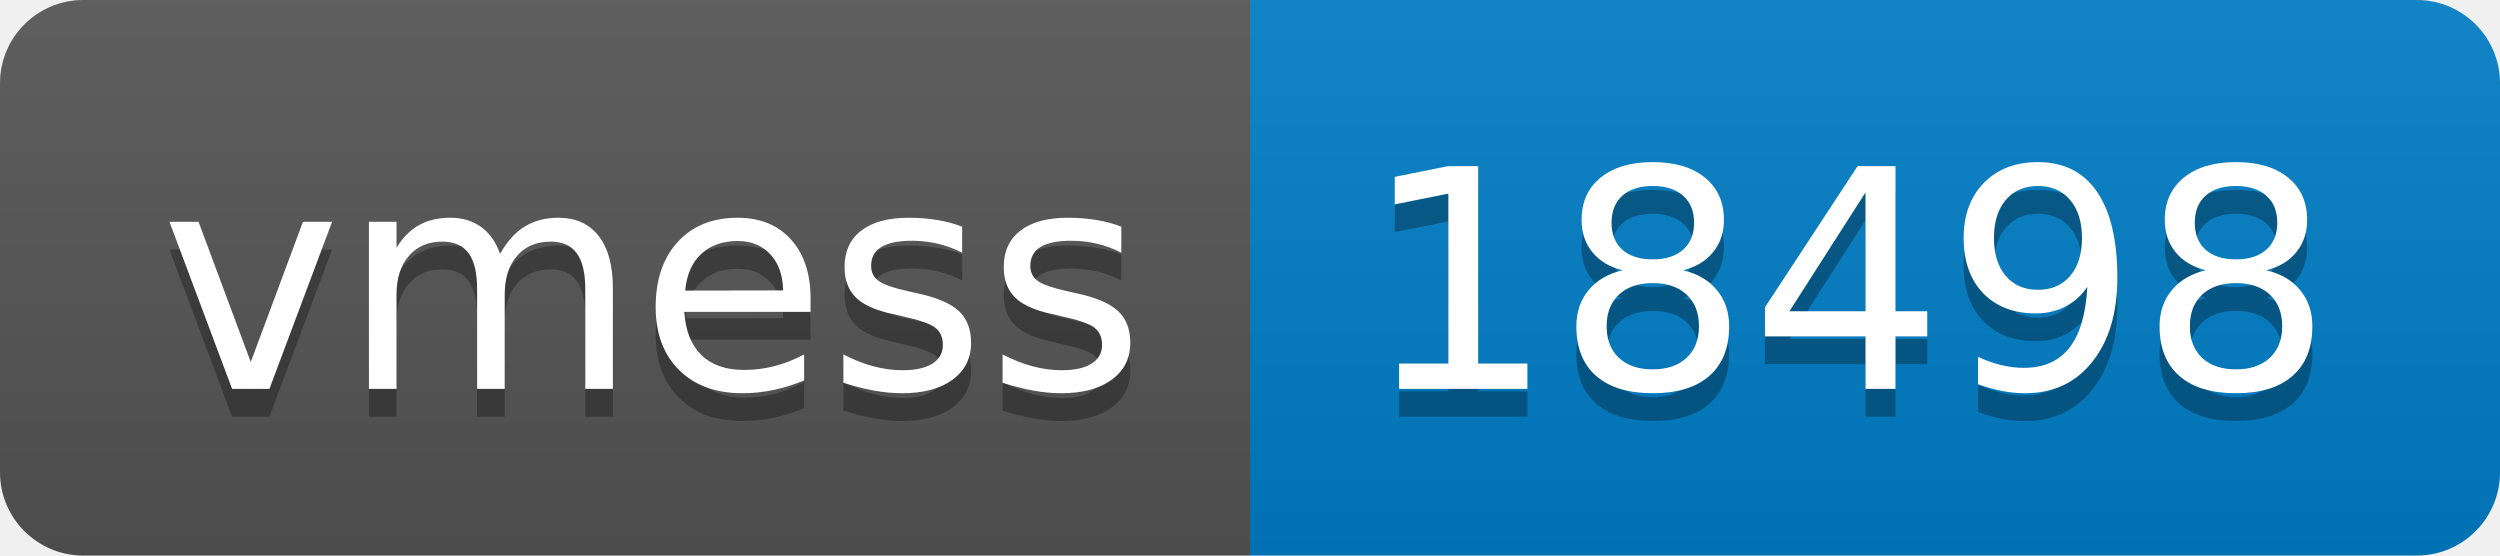
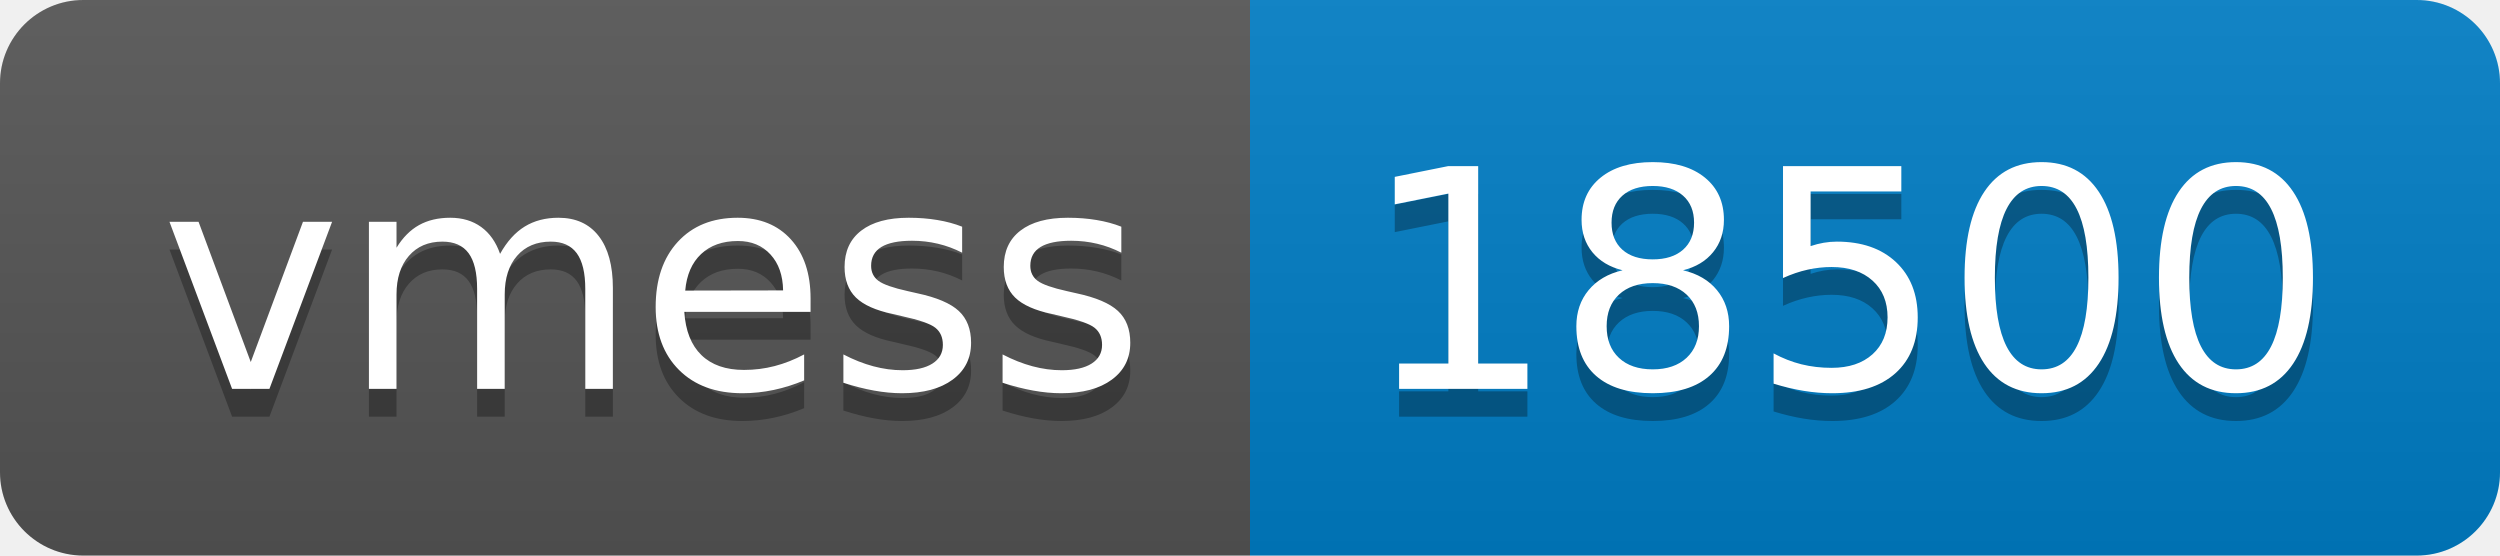
- <svg xmlns="http://www.w3.org/2000/svg" width="90" height="20" role="img" aria-label="vmess: 18498">
+ <svg xmlns="http://www.w3.org/2000/svg" width="90" height="20" role="img" aria-label="vmess: 18500">
  <linearGradient id="s" x2="0" y2="100%">
    <stop offset="0" stop-color="#bbb" stop-opacity=".1" />
    <stop offset="1" stop-opacity=".1" />
  </linearGradient>
  <clipPath id="r">
    <rect width="90" height="20" rx="3" fill="#fff" />
  </clipPath>
  <g clip-path="url(#r)">
    <rect width="45" height="20" fill="#555" />
    <rect x="45" width="45" height="20" fill="#007ec6" />
    <rect width="90" height="20" fill="url(#s)" />
  </g>
  <g fill="#fff" text-anchor="middle" font-family="Verdana,Geneva,DejaVu Sans,sans-serif" text-rendering="geometricPrecision" font-size="110">
    <text aria-hidden="true" x="235" y="150" fill="#010101" fill-opacity=".3" transform="scale(.1)" textLength="350">vmess</text>
    <text x="235" y="140" transform="scale(.1)" fill="#fff" textLength="350">vmess</text>
-     <text aria-hidden="true" x="665" y="150" fill="#010101" fill-opacity=".3" transform="scale(.1)" textLength="350">18498</text>
-     <text x="665" y="140" transform="scale(.1)" fill="#fff" textLength="350">18498</text>
+     <text aria-hidden="true" x="665" y="150" fill="#010101" fill-opacity=".3" transform="scale(.1)" textLength="350">18500</text>
+     <text x="665" y="140" transform="scale(.1)" fill="#fff" textLength="350">18500</text>
  </g>
</svg>
